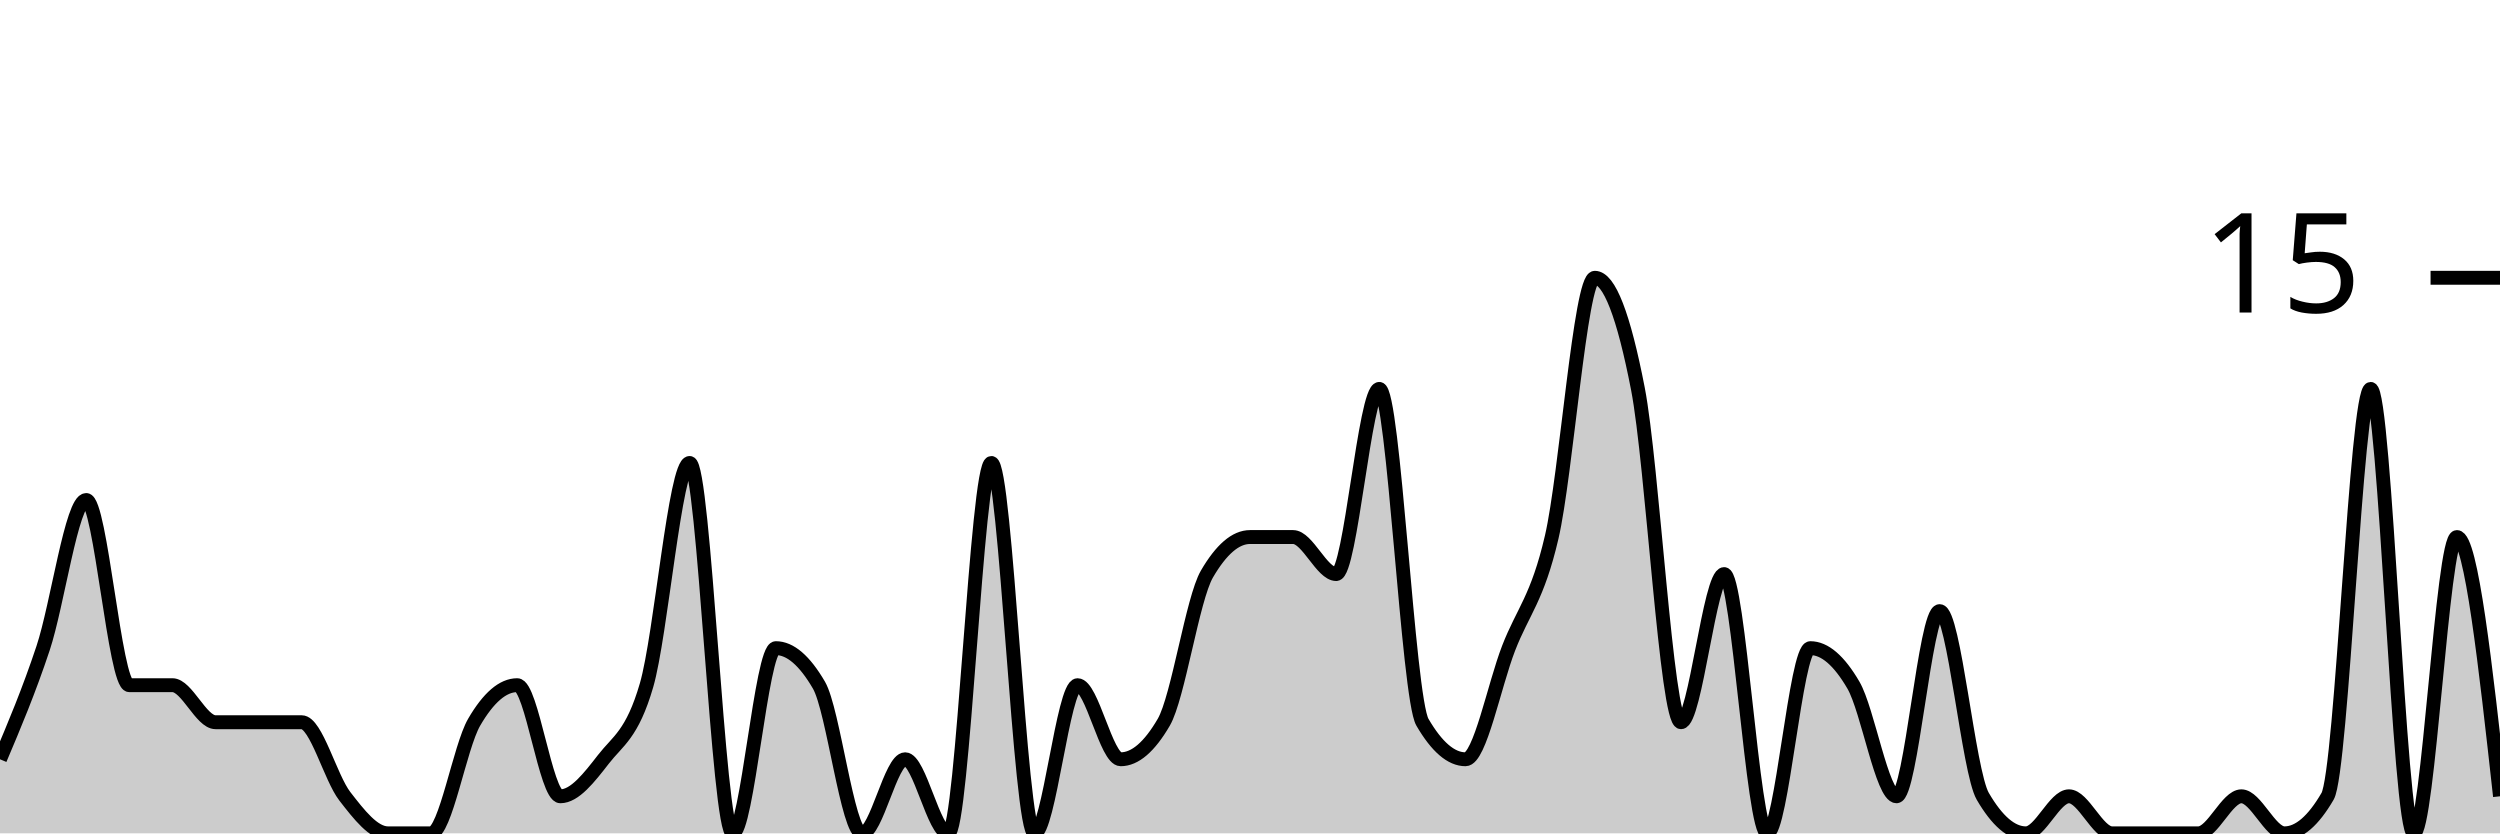
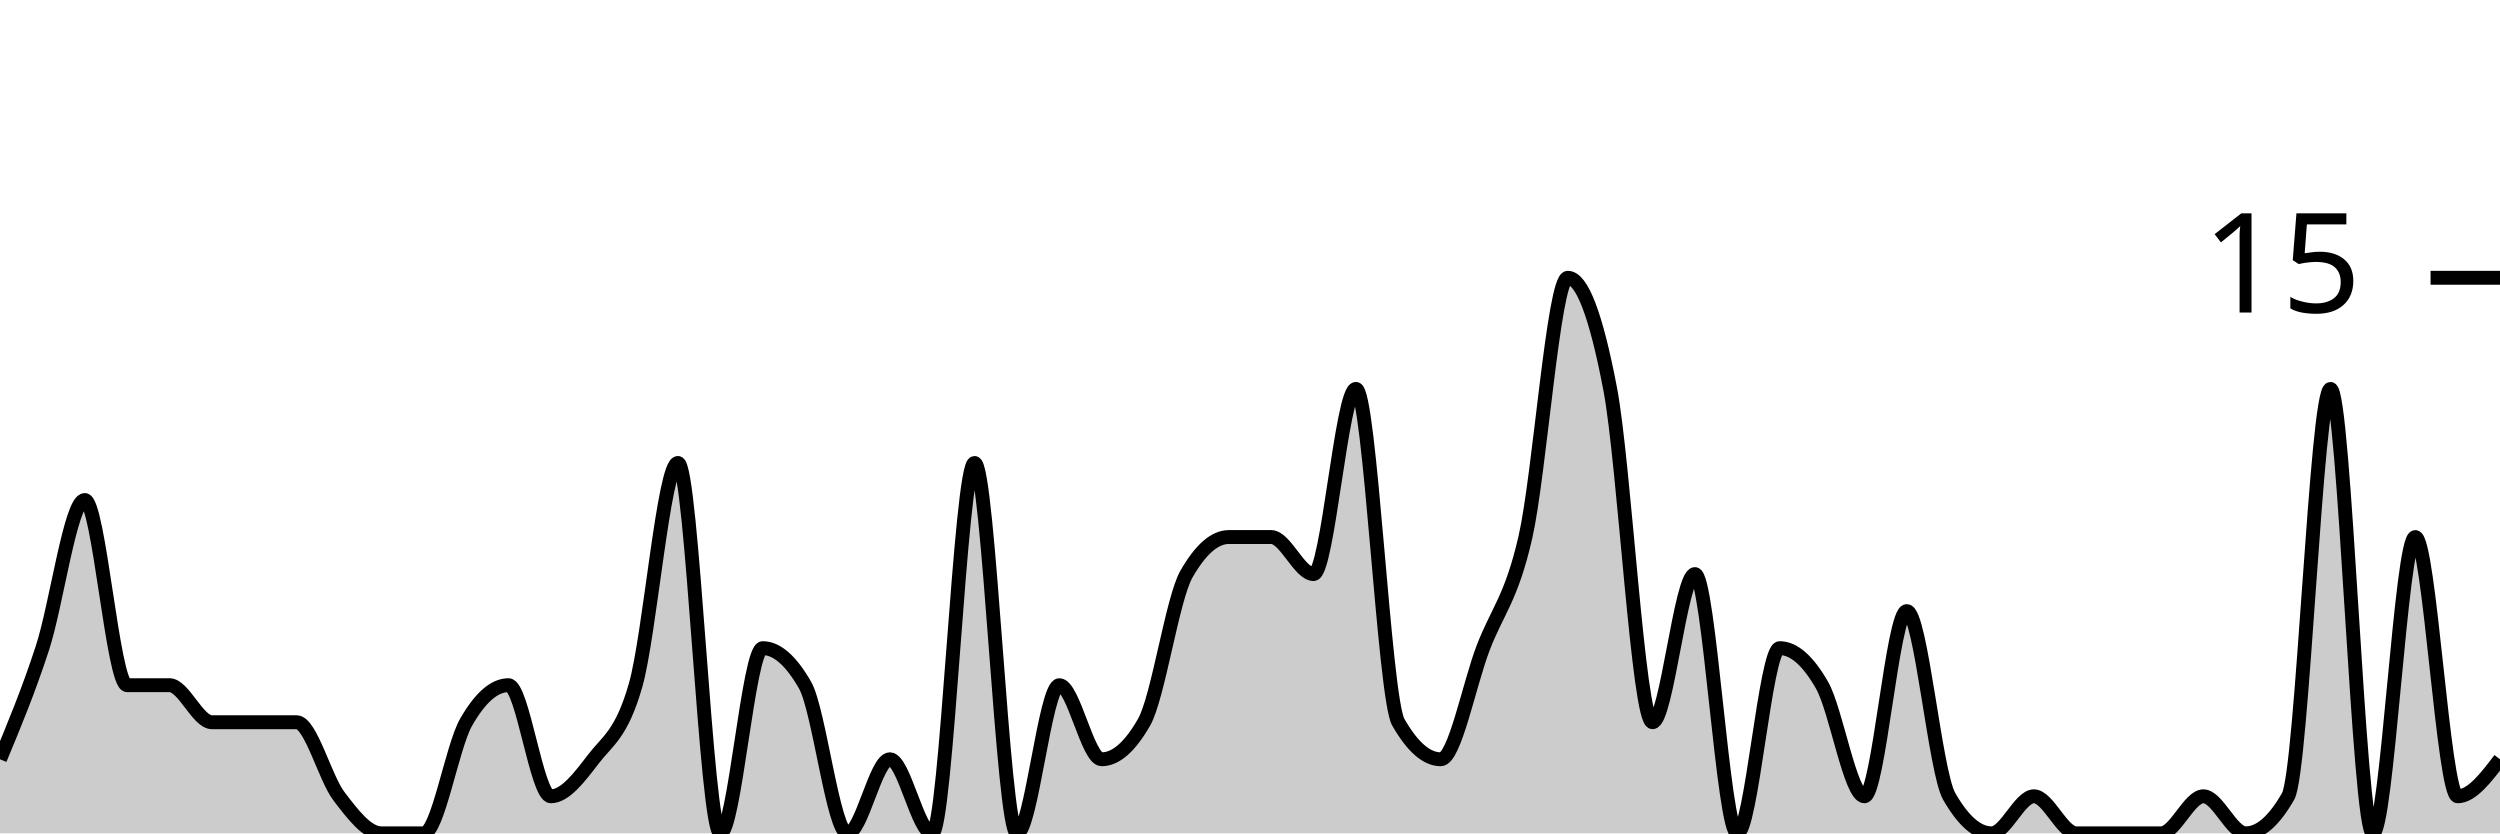
<svg xmlns="http://www.w3.org/2000/svg" viewBox="0 0 180 60">
  <g transform="translate(0,20)">
-     <path class="area" fill="rgba(0, 0, 0, 0.2)" d="M0,34.667C1.034,32.222,2.069,29.778,3.103,26.667C4.138,23.556,5.172,16,6.207,16C7.241,16,8.276,29.333,9.31,29.333C10.345,29.333,11.379,29.333,12.414,29.333C13.448,29.333,14.483,32,15.517,32C16.552,32,17.586,32,18.621,32C19.655,32,20.69,32,21.724,32C22.759,32,23.793,36,24.828,37.333C25.862,38.667,26.897,40,27.931,40C28.966,40,30,40,31.034,40C32.069,40,33.103,33.778,34.138,32C35.172,30.222,36.207,29.333,37.241,29.333C38.276,29.333,39.31,37.333,40.345,37.333C41.379,37.333,42.414,36,43.448,34.667C44.483,33.333,45.517,32.889,46.552,29.333C47.586,25.778,48.621,13.333,49.655,13.333C50.69,13.333,51.724,40,52.759,40C53.793,40,54.828,26.667,55.862,26.667C56.897,26.667,57.931,27.556,58.966,29.333C60,31.111,61.034,40,62.069,40C63.103,40,64.138,34.667,65.172,34.667C66.207,34.667,67.241,40,68.276,40C69.31,40,70.345,13.333,71.379,13.333C72.414,13.333,73.448,40,74.483,40C75.517,40,76.552,29.333,77.586,29.333C78.621,29.333,79.655,34.667,80.69,34.667C81.724,34.667,82.759,33.778,83.793,32C84.828,30.222,85.862,23.111,86.897,21.333C87.931,19.556,88.966,18.667,90,18.667C91.034,18.667,92.069,18.667,93.103,18.667C94.138,18.667,95.172,21.333,96.207,21.333C97.241,21.333,98.276,8,99.31,8C100.345,8,101.379,30.222,102.414,32C103.448,33.778,104.483,34.667,105.517,34.667C106.552,34.667,107.586,29.333,108.621,26.667C109.655,24,110.69,23.111,111.724,18.667C112.759,14.222,113.793,0,114.828,0C115.862,0,116.897,2.667,117.931,8C118.966,13.333,120,32,121.034,32C122.069,32,123.103,21.333,124.138,21.333C125.172,21.333,126.207,40,127.241,40C128.276,40,129.31,26.667,130.345,26.667C131.379,26.667,132.414,27.556,133.448,29.333C134.483,31.111,135.517,37.333,136.552,37.333C137.586,37.333,138.621,24,139.655,24C140.69,24,141.724,35.556,142.759,37.333C143.793,39.111,144.828,40,145.862,40C146.897,40,147.931,37.333,148.966,37.333C150,37.333,151.034,40,152.069,40C153.103,40,154.138,40,155.172,40C156.207,40,157.241,40,158.276,40C159.31,40,160.345,37.333,161.379,37.333C162.414,37.333,163.448,40,164.483,40C165.517,40,166.552,39.111,167.586,37.333C168.621,35.556,169.655,8,170.69,8C171.724,8,172.759,40,173.793,40C174.828,40,175.862,18.667,176.897,18.667C177.931,18.667,178.966,28,180,37.333L180,40C178.966,40,177.931,40,176.897,40C175.862,40,174.828,40,173.793,40C172.759,40,171.724,40,170.69,40C169.655,40,168.621,40,167.586,40C166.552,40,165.517,40,164.483,40C163.448,40,162.414,40,161.379,40C160.345,40,159.31,40,158.276,40C157.241,40,156.207,40,155.172,40C154.138,40,153.103,40,152.069,40C151.034,40,150,40,148.966,40C147.931,40,146.897,40,145.862,40C144.828,40,143.793,40,142.759,40C141.724,40,140.69,40,139.655,40C138.621,40,137.586,40,136.552,40C135.517,40,134.483,40,133.448,40C132.414,40,131.379,40,130.345,40C129.31,40,128.276,40,127.241,40C126.207,40,125.172,40,124.138,40C123.103,40,122.069,40,121.034,40C120,40,118.966,40,117.931,40C116.897,40,115.862,40,114.828,40C113.793,40,112.759,40,111.724,40C110.69,40,109.655,40,108.621,40C107.586,40,106.552,40,105.517,40C104.483,40,103.448,40,102.414,40C101.379,40,100.345,40,99.31,40C98.276,40,97.241,40,96.207,40C95.172,40,94.138,40,93.103,40C92.069,40,91.034,40,90,40C88.966,40,87.931,40,86.897,40C85.862,40,84.828,40,83.793,40C82.759,40,81.724,40,80.69,40C79.655,40,78.621,40,77.586,40C76.552,40,75.517,40,74.483,40C73.448,40,72.414,40,71.379,40C70.345,40,69.31,40,68.276,40C67.241,40,66.207,40,65.172,40C64.138,40,63.103,40,62.069,40C61.034,40,60,40,58.966,40C57.931,40,56.897,40,55.862,40C54.828,40,53.793,40,52.759,40C51.724,40,50.69,40,49.655,40C48.621,40,47.586,40,46.552,40C45.517,40,44.483,40,43.448,40C42.414,40,41.379,40,40.345,40C39.31,40,38.276,40,37.241,40C36.207,40,35.172,40,34.138,40C33.103,40,32.069,40,31.034,40C30,40,28.966,40,27.931,40C26.897,40,25.862,40,24.828,40C23.793,40,22.759,40,21.724,40C20.69,40,19.655,40,18.621,40C17.586,40,16.552,40,15.517,40C14.483,40,13.448,40,12.414,40C11.379,40,10.345,40,9.31,40C8.276,40,7.241,40,6.207,40C5.172,40,4.138,40,3.103,40C2.069,40,1.034,40,0,40Z" />
-     <path class="line" stroke="black" fill="none" d="M0,34.667C1.034,32.222,2.069,29.778,3.103,26.667C4.138,23.556,5.172,16,6.207,16C7.241,16,8.276,29.333,9.31,29.333C10.345,29.333,11.379,29.333,12.414,29.333C13.448,29.333,14.483,32,15.517,32C16.552,32,17.586,32,18.621,32C19.655,32,20.69,32,21.724,32C22.759,32,23.793,36,24.828,37.333C25.862,38.667,26.897,40,27.931,40C28.966,40,30,40,31.034,40C32.069,40,33.103,33.778,34.138,32C35.172,30.222,36.207,29.333,37.241,29.333C38.276,29.333,39.31,37.333,40.345,37.333C41.379,37.333,42.414,36,43.448,34.667C44.483,33.333,45.517,32.889,46.552,29.333C47.586,25.778,48.621,13.333,49.655,13.333C50.69,13.333,51.724,40,52.759,40C53.793,40,54.828,26.667,55.862,26.667C56.897,26.667,57.931,27.556,58.966,29.333C60,31.111,61.034,40,62.069,40C63.103,40,64.138,34.667,65.172,34.667C66.207,34.667,67.241,40,68.276,40C69.31,40,70.345,13.333,71.379,13.333C72.414,13.333,73.448,40,74.483,40C75.517,40,76.552,29.333,77.586,29.333C78.621,29.333,79.655,34.667,80.69,34.667C81.724,34.667,82.759,33.778,83.793,32C84.828,30.222,85.862,23.111,86.897,21.333C87.931,19.556,88.966,18.667,90,18.667C91.034,18.667,92.069,18.667,93.103,18.667C94.138,18.667,95.172,21.333,96.207,21.333C97.241,21.333,98.276,8,99.31,8C100.345,8,101.379,30.222,102.414,32C103.448,33.778,104.483,34.667,105.517,34.667C106.552,34.667,107.586,29.333,108.621,26.667C109.655,24,110.69,23.111,111.724,18.667C112.759,14.222,113.793,0,114.828,0C115.862,0,116.897,2.667,117.931,8C118.966,13.333,120,32,121.034,32C122.069,32,123.103,21.333,124.138,21.333C125.172,21.333,126.207,40,127.241,40C128.276,40,129.31,26.667,130.345,26.667C131.379,26.667,132.414,27.556,133.448,29.333C134.483,31.111,135.517,37.333,136.552,37.333C137.586,37.333,138.621,24,139.655,24C140.69,24,141.724,35.556,142.759,37.333C143.793,39.111,144.828,40,145.862,40C146.897,40,147.931,37.333,148.966,37.333C150,37.333,151.034,40,152.069,40C153.103,40,154.138,40,155.172,40C156.207,40,157.241,40,158.276,40C159.31,40,160.345,37.333,161.379,37.333C162.414,37.333,163.448,40,164.483,40C165.517,40,166.552,39.111,167.586,37.333C168.621,35.556,169.655,8,170.69,8C171.724,8,172.759,40,173.793,40C174.828,40,175.862,18.667,176.897,18.667C177.931,18.667,178.966,28,180,37.333" />
+     <path class="area" fill="rgba(0, 0, 0, 0.2)" d="M0,34.667C1.017,32.222,2.034,29.778,3.051,26.667C4.068,23.556,5.085,16,6.102,16C7.119,16,8.136,29.333,9.153,29.333C10.169,29.333,11.186,29.333,12.203,29.333C13.22,29.333,14.237,32,15.254,32C16.271,32,17.288,32,18.305,32C19.322,32,20.339,32,21.356,32C22.373,32,23.39,36,24.407,37.333C25.424,38.667,26.441,40,27.458,40C28.475,40,29.492,40,30.508,40C31.525,40,32.542,33.778,33.559,32C34.576,30.222,35.593,29.333,36.61,29.333C37.627,29.333,38.644,37.333,39.661,37.333C40.678,37.333,41.695,36,42.712,34.667C43.729,33.333,44.746,32.889,45.763,29.333C46.78,25.778,47.797,13.333,48.814,13.333C49.831,13.333,50.847,40,51.864,40C52.881,40,53.898,26.667,54.915,26.667C55.932,26.667,56.949,27.556,57.966,29.333C58.983,31.111,60,40,61.017,40C62.034,40,63.051,34.667,64.068,34.667C65.085,34.667,66.102,40,67.119,40C68.136,40,69.153,13.333,70.169,13.333C71.186,13.333,72.203,40,73.22,40C74.237,40,75.254,29.333,76.271,29.333C77.288,29.333,78.305,34.667,79.322,34.667C80.339,34.667,81.356,33.778,82.373,32C83.39,30.222,84.407,23.111,85.424,21.333C86.441,19.556,87.458,18.667,88.475,18.667C89.492,18.667,90.508,18.667,91.525,18.667C92.542,18.667,93.559,21.333,94.576,21.333C95.593,21.333,96.61,8,97.627,8C98.644,8,99.661,30.222,100.678,32C101.695,33.778,102.712,34.667,103.729,34.667C104.746,34.667,105.763,29.333,106.78,26.667C107.797,24,108.814,23.111,109.831,18.667C110.847,14.222,111.864,0,112.881,0C113.898,0,114.915,2.667,115.932,8C116.949,13.333,117.966,32,118.983,32C120,32,121.017,21.333,122.034,21.333C123.051,21.333,124.068,40,125.085,40C126.102,40,127.119,26.667,128.136,26.667C129.153,26.667,130.169,27.556,131.186,29.333C132.203,31.111,133.22,37.333,134.237,37.333C135.254,37.333,136.271,24,137.288,24C138.305,24,139.322,35.556,140.339,37.333C141.356,39.111,142.373,40,143.39,40C144.407,40,145.424,37.333,146.441,37.333C147.458,37.333,148.475,40,149.492,40C150.508,40,151.525,40,152.542,40C153.559,40,154.576,40,155.593,40C156.61,40,157.627,37.333,158.644,37.333C159.661,37.333,160.678,40,161.695,40C162.712,40,163.729,39.111,164.746,37.333C165.763,35.556,166.78,8,167.797,8C168.814,8,169.831,40,170.847,40C171.864,40,172.881,18.667,173.898,18.667C174.915,18.667,175.932,37.333,176.949,37.333C177.966,37.333,178.983,36,180,34.667L180,40C178.983,40,177.966,40,176.949,40C175.932,40,174.915,40,173.898,40C172.881,40,171.864,40,170.847,40C169.831,40,168.814,40,167.797,40C166.78,40,165.763,40,164.746,40C163.729,40,162.712,40,161.695,40C160.678,40,159.661,40,158.644,40C157.627,40,156.61,40,155.593,40C154.576,40,153.559,40,152.542,40C151.525,40,150.508,40,149.492,40C148.475,40,147.458,40,146.441,40C145.424,40,144.407,40,143.39,40C142.373,40,141.356,40,140.339,40C139.322,40,138.305,40,137.288,40C136.271,40,135.254,40,134.237,40C133.22,40,132.203,40,131.186,40C130.169,40,129.153,40,128.136,40C127.119,40,126.102,40,125.085,40C124.068,40,123.051,40,122.034,40C121.017,40,120,40,118.983,40C117.966,40,116.949,40,115.932,40C114.915,40,113.898,40,112.881,40C111.864,40,110.847,40,109.831,40C108.814,40,107.797,40,106.78,40C105.763,40,104.746,40,103.729,40C102.712,40,101.695,40,100.678,40C99.661,40,98.644,40,97.627,40C96.61,40,95.593,40,94.576,40C93.559,40,92.542,40,91.525,40C90.508,40,89.492,40,88.475,40C87.458,40,86.441,40,85.424,40C84.407,40,83.39,40,82.373,40C81.356,40,80.339,40,79.322,40C78.305,40,77.288,40,76.271,40C75.254,40,74.237,40,73.22,40C72.203,40,71.186,40,70.169,40C69.153,40,68.136,40,67.119,40C66.102,40,65.085,40,64.068,40C63.051,40,62.034,40,61.017,40C60,40,58.983,40,57.966,40C56.949,40,55.932,40,54.915,40C53.898,40,52.881,40,51.864,40C50.847,40,49.831,40,48.814,40C47.797,40,46.78,40,45.763,40C44.746,40,43.729,40,42.712,40C41.695,40,40.678,40,39.661,40C38.644,40,37.627,40,36.61,40C35.593,40,34.576,40,33.559,40C32.542,40,31.525,40,30.508,40C29.492,40,28.475,40,27.458,40C26.441,40,25.424,40,24.407,40C23.39,40,22.373,40,21.356,40C20.339,40,19.322,40,18.305,40C17.288,40,16.271,40,15.254,40C14.237,40,13.22,40,12.203,40C11.186,40,10.169,40,9.153,40C8.136,40,7.119,40,6.102,40C5.085,40,4.068,40,3.051,40C2.034,40,1.017,40,0,40Z" />
+     <path class="line" stroke="black" fill="none" d="M0,34.667C1.017,32.222,2.034,29.778,3.051,26.667C4.068,23.556,5.085,16,6.102,16C7.119,16,8.136,29.333,9.153,29.333C10.169,29.333,11.186,29.333,12.203,29.333C13.22,29.333,14.237,32,15.254,32C16.271,32,17.288,32,18.305,32C19.322,32,20.339,32,21.356,32C22.373,32,23.39,36,24.407,37.333C25.424,38.667,26.441,40,27.458,40C28.475,40,29.492,40,30.508,40C31.525,40,32.542,33.778,33.559,32C34.576,30.222,35.593,29.333,36.61,29.333C37.627,29.333,38.644,37.333,39.661,37.333C40.678,37.333,41.695,36,42.712,34.667C43.729,33.333,44.746,32.889,45.763,29.333C46.78,25.778,47.797,13.333,48.814,13.333C49.831,13.333,50.847,40,51.864,40C52.881,40,53.898,26.667,54.915,26.667C55.932,26.667,56.949,27.556,57.966,29.333C58.983,31.111,60,40,61.017,40C62.034,40,63.051,34.667,64.068,34.667C65.085,34.667,66.102,40,67.119,40C68.136,40,69.153,13.333,70.169,13.333C71.186,13.333,72.203,40,73.22,40C74.237,40,75.254,29.333,76.271,29.333C77.288,29.333,78.305,34.667,79.322,34.667C80.339,34.667,81.356,33.778,82.373,32C83.39,30.222,84.407,23.111,85.424,21.333C86.441,19.556,87.458,18.667,88.475,18.667C89.492,18.667,90.508,18.667,91.525,18.667C92.542,18.667,93.559,21.333,94.576,21.333C95.593,21.333,96.61,8,97.627,8C98.644,8,99.661,30.222,100.678,32C101.695,33.778,102.712,34.667,103.729,34.667C104.746,34.667,105.763,29.333,106.78,26.667C107.797,24,108.814,23.111,109.831,18.667C110.847,14.222,111.864,0,112.881,0C113.898,0,114.915,2.667,115.932,8C116.949,13.333,117.966,32,118.983,32C120,32,121.017,21.333,122.034,21.333C123.051,21.333,124.068,40,125.085,40C126.102,40,127.119,26.667,128.136,26.667C129.153,26.667,130.169,27.556,131.186,29.333C132.203,31.111,133.22,37.333,134.237,37.333C135.254,37.333,136.271,24,137.288,24C138.305,24,139.322,35.556,140.339,37.333C141.356,39.111,142.373,40,143.39,40C144.407,40,145.424,37.333,146.441,37.333C147.458,37.333,148.475,40,149.492,40C150.508,40,151.525,40,152.542,40C153.559,40,154.576,40,155.593,40C156.61,40,157.627,37.333,158.644,37.333C159.661,37.333,160.678,40,161.695,40C162.712,40,163.729,39.111,164.746,37.333C165.763,35.556,166.78,8,167.797,8C168.814,8,169.831,40,170.847,40C171.864,40,172.881,18.667,173.898,18.667C174.915,18.667,175.932,37.333,176.949,37.333C177.966,37.333,178.983,36,180,34.667" />
    <path class="axis-ceiling" stroke-width="1" stroke="black" fill="none" d="M175,0L180,0" />
    <text class="axis-ceiling-label" font-family="sans-serif" text-anchor="end" font-size="10px" x="170" y="2.5">15</text>
  </g>
</svg>
